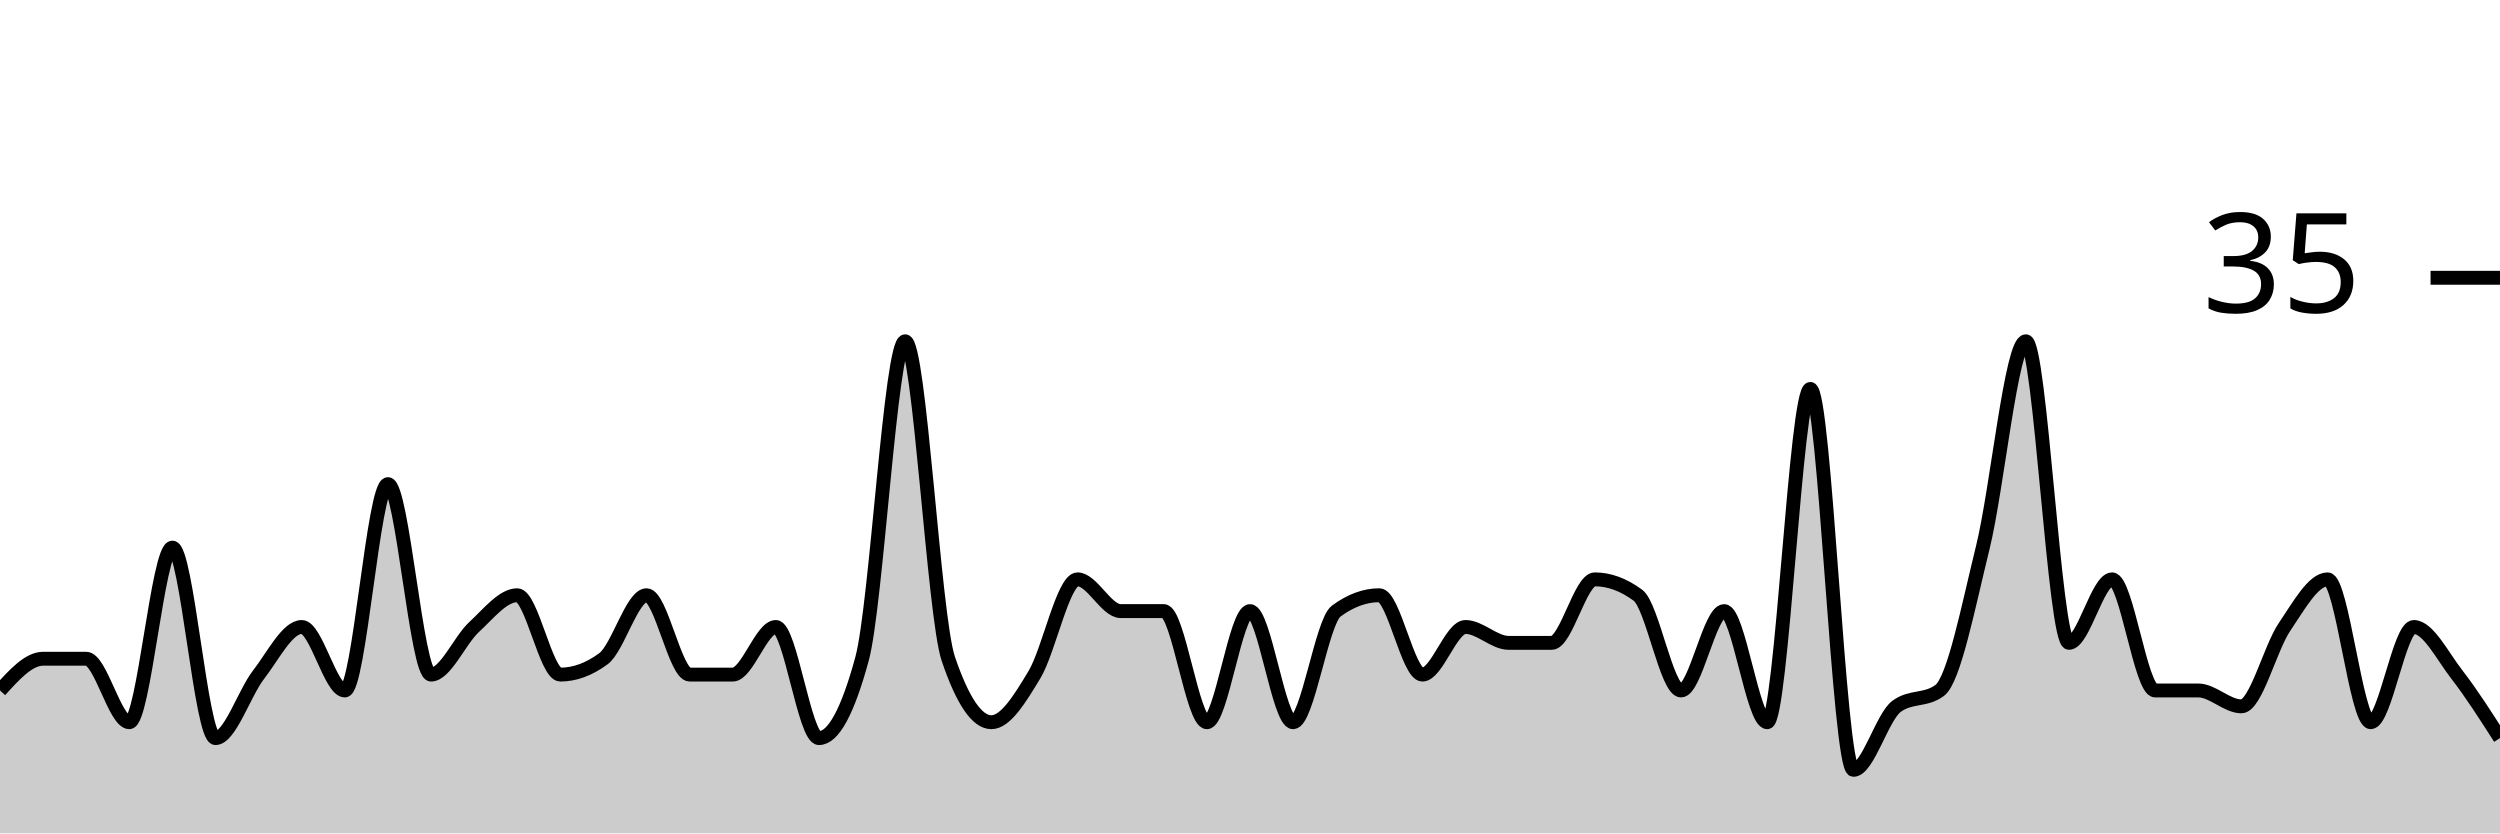
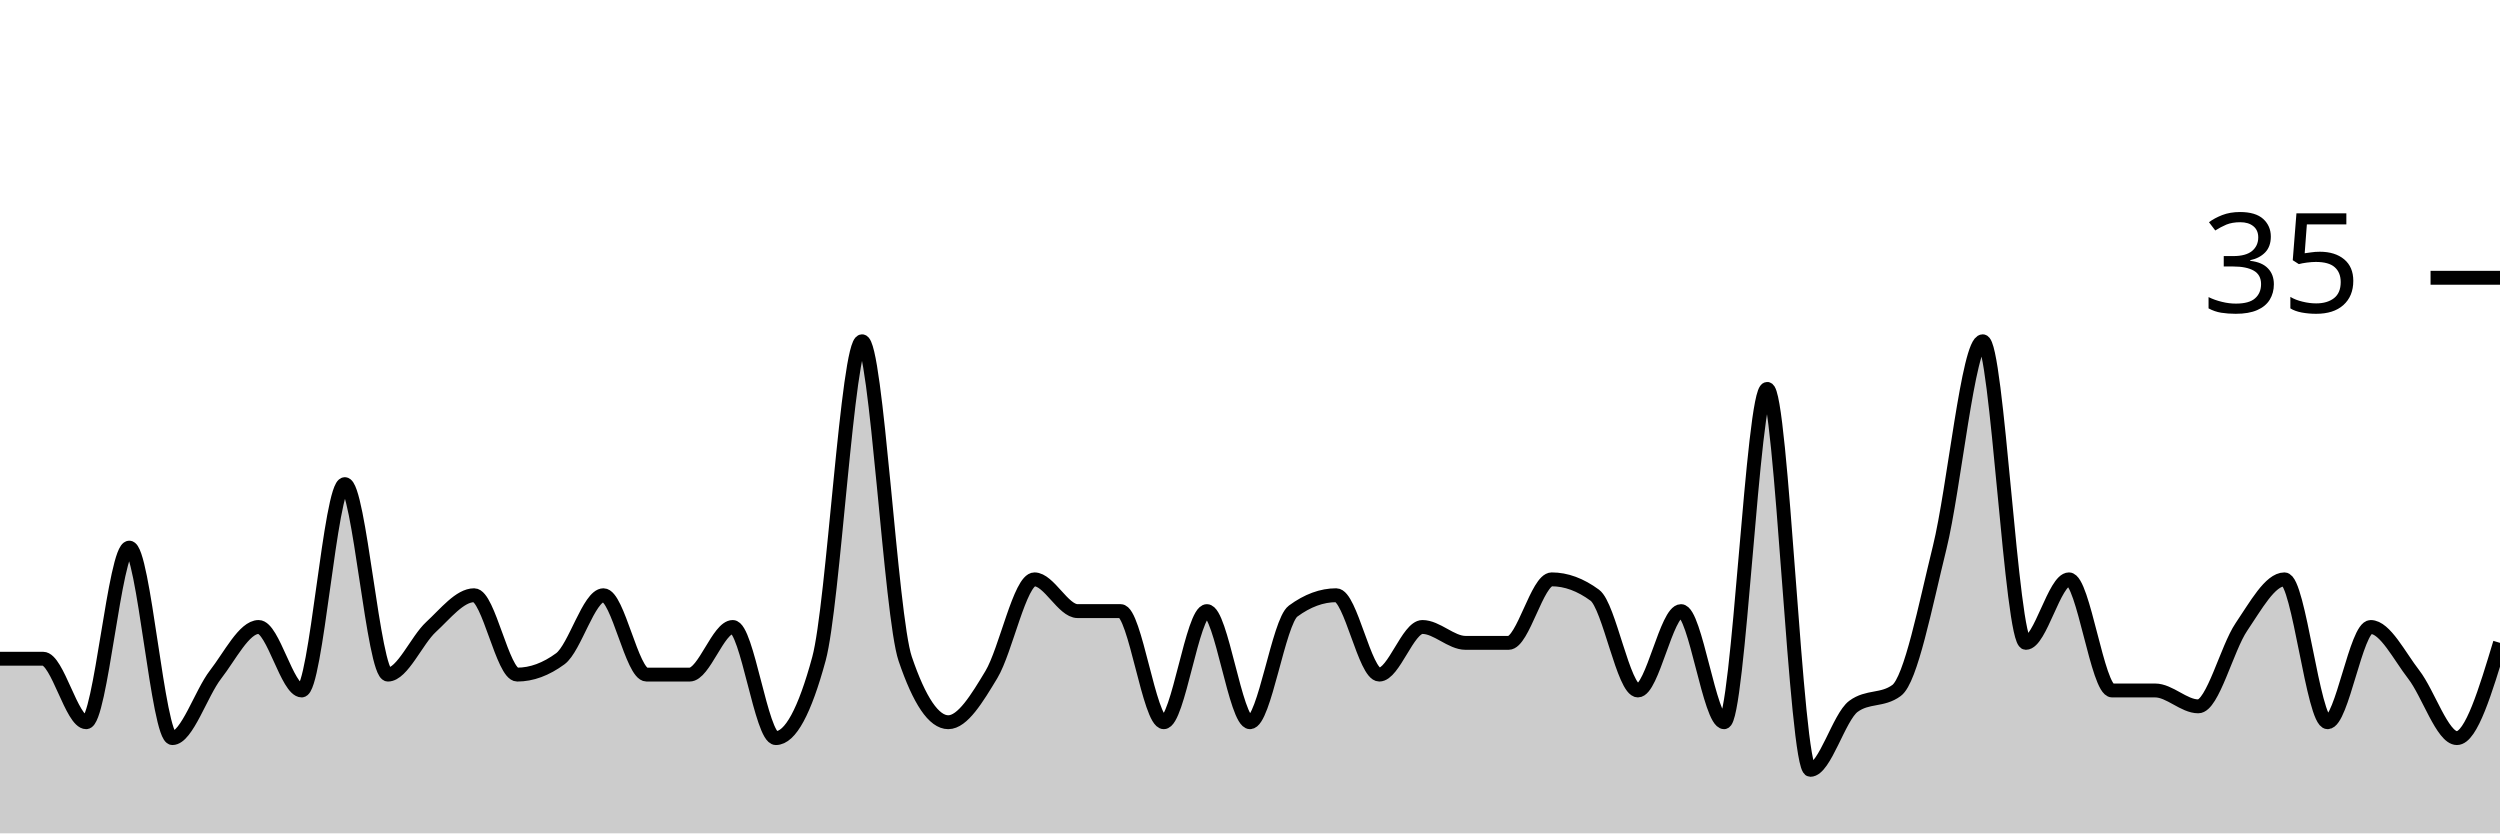
<svg xmlns="http://www.w3.org/2000/svg" viewBox="0 0 180 60">
  <g transform="translate(0,20)">
-     <path class="area" fill="rgba(0, 0, 0, 0.2)" d="M0,29.714C1.034,28.571,2.069,27.429,3.103,27.429C4.138,27.429,5.172,27.429,6.207,27.429C7.241,27.429,8.276,32,9.31,32C10.345,32,11.379,19.429,12.414,19.429C13.448,19.429,14.483,33.143,15.517,33.143C16.552,33.143,17.586,29.905,18.621,28.571C19.655,27.238,20.69,25.143,21.724,25.143C22.759,25.143,23.793,29.714,24.828,29.714C25.862,29.714,26.897,14.857,27.931,14.857C28.966,14.857,30,28.571,31.034,28.571C32.069,28.571,33.103,26.095,34.138,25.143C35.172,24.19,36.207,22.857,37.241,22.857C38.276,22.857,39.31,28.571,40.345,28.571C41.379,28.571,42.414,28.19,43.448,27.429C44.483,26.667,45.517,22.857,46.552,22.857C47.586,22.857,48.621,28.571,49.655,28.571C50.69,28.571,51.724,28.571,52.759,28.571C53.793,28.571,54.828,25.143,55.862,25.143C56.897,25.143,57.931,33.143,58.966,33.143C60,33.143,61.034,31.238,62.069,27.429C63.103,23.619,64.138,4.571,65.172,4.571C66.207,4.571,67.241,24.381,68.276,27.429C69.31,30.476,70.345,32,71.379,32C72.414,32,73.448,30.286,74.483,28.571C75.517,26.857,76.552,21.714,77.586,21.714C78.621,21.714,79.655,24,80.69,24C81.724,24,82.759,24,83.793,24C84.828,24,85.862,32,86.897,32C87.931,32,88.966,24,90,24C91.034,24,92.069,32,93.103,32C94.138,32,95.172,24.762,96.207,24C97.241,23.238,98.276,22.857,99.31,22.857C100.345,22.857,101.379,28.571,102.414,28.571C103.448,28.571,104.483,25.143,105.517,25.143C106.552,25.143,107.586,26.286,108.621,26.286C109.655,26.286,110.69,26.286,111.724,26.286C112.759,26.286,113.793,21.714,114.828,21.714C115.862,21.714,116.897,22.095,117.931,22.857C118.966,23.619,120,29.714,121.034,29.714C122.069,29.714,123.103,24,124.138,24C125.172,24,126.207,32,127.241,32C128.276,32,129.31,8,130.345,8C131.379,8,132.414,35.429,133.448,35.429C134.483,35.429,135.517,31.619,136.552,30.857C137.586,30.095,138.621,30.476,139.655,29.714C140.69,28.952,141.724,23.619,142.759,19.429C143.793,15.238,144.828,4.571,145.862,4.571C146.897,4.571,147.931,26.286,148.966,26.286C150,26.286,151.034,21.714,152.069,21.714C153.103,21.714,154.138,29.714,155.172,29.714C156.207,29.714,157.241,29.714,158.276,29.714C159.31,29.714,160.345,30.857,161.379,30.857C162.414,30.857,163.448,26.667,164.483,25.143C165.517,23.619,166.552,21.714,167.586,21.714C168.621,21.714,169.655,32,170.69,32C171.724,32,172.759,25.143,173.793,25.143C174.828,25.143,175.862,27.238,176.897,28.571C177.931,29.905,178.966,31.524,180,33.143L180,40C178.966,40,177.931,40,176.897,40C175.862,40,174.828,40,173.793,40C172.759,40,171.724,40,170.69,40C169.655,40,168.621,40,167.586,40C166.552,40,165.517,40,164.483,40C163.448,40,162.414,40,161.379,40C160.345,40,159.31,40,158.276,40C157.241,40,156.207,40,155.172,40C154.138,40,153.103,40,152.069,40C151.034,40,150,40,148.966,40C147.931,40,146.897,40,145.862,40C144.828,40,143.793,40,142.759,40C141.724,40,140.69,40,139.655,40C138.621,40,137.586,40,136.552,40C135.517,40,134.483,40,133.448,40C132.414,40,131.379,40,130.345,40C129.31,40,128.276,40,127.241,40C126.207,40,125.172,40,124.138,40C123.103,40,122.069,40,121.034,40C120,40,118.966,40,117.931,40C116.897,40,115.862,40,114.828,40C113.793,40,112.759,40,111.724,40C110.69,40,109.655,40,108.621,40C107.586,40,106.552,40,105.517,40C104.483,40,103.448,40,102.414,40C101.379,40,100.345,40,99.31,40C98.276,40,97.241,40,96.207,40C95.172,40,94.138,40,93.103,40C92.069,40,91.034,40,90,40C88.966,40,87.931,40,86.897,40C85.862,40,84.828,40,83.793,40C82.759,40,81.724,40,80.69,40C79.655,40,78.621,40,77.586,40C76.552,40,75.517,40,74.483,40C73.448,40,72.414,40,71.379,40C70.345,40,69.31,40,68.276,40C67.241,40,66.207,40,65.172,40C64.138,40,63.103,40,62.069,40C61.034,40,60,40,58.966,40C57.931,40,56.897,40,55.862,40C54.828,40,53.793,40,52.759,40C51.724,40,50.69,40,49.655,40C48.621,40,47.586,40,46.552,40C45.517,40,44.483,40,43.448,40C42.414,40,41.379,40,40.345,40C39.31,40,38.276,40,37.241,40C36.207,40,35.172,40,34.138,40C33.103,40,32.069,40,31.034,40C30,40,28.966,40,27.931,40C26.897,40,25.862,40,24.828,40C23.793,40,22.759,40,21.724,40C20.69,40,19.655,40,18.621,40C17.586,40,16.552,40,15.517,40C14.483,40,13.448,40,12.414,40C11.379,40,10.345,40,9.31,40C8.276,40,7.241,40,6.207,40C5.172,40,4.138,40,3.103,40C2.069,40,1.034,40,0,40Z" />
-     <path class="line" stroke="black" fill="none" d="M0,29.714C1.034,28.571,2.069,27.429,3.103,27.429C4.138,27.429,5.172,27.429,6.207,27.429C7.241,27.429,8.276,32,9.31,32C10.345,32,11.379,19.429,12.414,19.429C13.448,19.429,14.483,33.143,15.517,33.143C16.552,33.143,17.586,29.905,18.621,28.571C19.655,27.238,20.69,25.143,21.724,25.143C22.759,25.143,23.793,29.714,24.828,29.714C25.862,29.714,26.897,14.857,27.931,14.857C28.966,14.857,30,28.571,31.034,28.571C32.069,28.571,33.103,26.095,34.138,25.143C35.172,24.19,36.207,22.857,37.241,22.857C38.276,22.857,39.31,28.571,40.345,28.571C41.379,28.571,42.414,28.19,43.448,27.429C44.483,26.667,45.517,22.857,46.552,22.857C47.586,22.857,48.621,28.571,49.655,28.571C50.69,28.571,51.724,28.571,52.759,28.571C53.793,28.571,54.828,25.143,55.862,25.143C56.897,25.143,57.931,33.143,58.966,33.143C60,33.143,61.034,31.238,62.069,27.429C63.103,23.619,64.138,4.571,65.172,4.571C66.207,4.571,67.241,24.381,68.276,27.429C69.31,30.476,70.345,32,71.379,32C72.414,32,73.448,30.286,74.483,28.571C75.517,26.857,76.552,21.714,77.586,21.714C78.621,21.714,79.655,24,80.69,24C81.724,24,82.759,24,83.793,24C84.828,24,85.862,32,86.897,32C87.931,32,88.966,24,90,24C91.034,24,92.069,32,93.103,32C94.138,32,95.172,24.762,96.207,24C97.241,23.238,98.276,22.857,99.31,22.857C100.345,22.857,101.379,28.571,102.414,28.571C103.448,28.571,104.483,25.143,105.517,25.143C106.552,25.143,107.586,26.286,108.621,26.286C109.655,26.286,110.69,26.286,111.724,26.286C112.759,26.286,113.793,21.714,114.828,21.714C115.862,21.714,116.897,22.095,117.931,22.857C118.966,23.619,120,29.714,121.034,29.714C122.069,29.714,123.103,24,124.138,24C125.172,24,126.207,32,127.241,32C128.276,32,129.31,8,130.345,8C131.379,8,132.414,35.429,133.448,35.429C134.483,35.429,135.517,31.619,136.552,30.857C137.586,30.095,138.621,30.476,139.655,29.714C140.69,28.952,141.724,23.619,142.759,19.429C143.793,15.238,144.828,4.571,145.862,4.571C146.897,4.571,147.931,26.286,148.966,26.286C150,26.286,151.034,21.714,152.069,21.714C153.103,21.714,154.138,29.714,155.172,29.714C156.207,29.714,157.241,29.714,158.276,29.714C159.31,29.714,160.345,30.857,161.379,30.857C162.414,30.857,163.448,26.667,164.483,25.143C165.517,23.619,166.552,21.714,167.586,21.714C168.621,21.714,169.655,32,170.69,32C171.724,32,172.759,25.143,173.793,25.143C174.828,25.143,175.862,27.238,176.897,28.571C177.931,29.905,178.966,31.524,180,33.143" />
+     <path class="area" fill="rgba(0, 0, 0, 0.2)" d="M0,27.429C1.034,27.429,2.069,27.429,3.103,27.429C4.138,27.429,5.172,32,6.207,32C7.241,32,8.276,19.429,9.31,19.429C10.345,19.429,11.379,33.143,12.414,33.143C13.448,33.143,14.483,29.905,15.517,28.571C16.552,27.238,17.586,25.143,18.621,25.143C19.655,25.143,20.69,29.714,21.724,29.714C22.759,29.714,23.793,14.857,24.828,14.857C25.862,14.857,26.897,28.571,27.931,28.571C28.966,28.571,30,26.095,31.034,25.143C32.069,24.19,33.103,22.857,34.138,22.857C35.172,22.857,36.207,28.571,37.241,28.571C38.276,28.571,39.31,28.19,40.345,27.429C41.379,26.667,42.414,22.857,43.448,22.857C44.483,22.857,45.517,28.571,46.552,28.571C47.586,28.571,48.621,28.571,49.655,28.571C50.69,28.571,51.724,25.143,52.759,25.143C53.793,25.143,54.828,33.143,55.862,33.143C56.897,33.143,57.931,31.238,58.966,27.429C60,23.619,61.034,4.571,62.069,4.571C63.103,4.571,64.138,24.381,65.172,27.429C66.207,30.476,67.241,32,68.276,32C69.31,32,70.345,30.286,71.379,28.571C72.414,26.857,73.448,21.714,74.483,21.714C75.517,21.714,76.552,24,77.586,24C78.621,24,79.655,24,80.69,24C81.724,24,82.759,32,83.793,32C84.828,32,85.862,24,86.897,24C87.931,24,88.966,32,90,32C91.034,32,92.069,24.762,93.103,24C94.138,23.238,95.172,22.857,96.207,22.857C97.241,22.857,98.276,28.571,99.31,28.571C100.345,28.571,101.379,25.143,102.414,25.143C103.448,25.143,104.483,26.286,105.517,26.286C106.552,26.286,107.586,26.286,108.621,26.286C109.655,26.286,110.69,21.714,111.724,21.714C112.759,21.714,113.793,22.095,114.828,22.857C115.862,23.619,116.897,29.714,117.931,29.714C118.966,29.714,120,24,121.034,24C122.069,24,123.103,32,124.138,32C125.172,32,126.207,8,127.241,8C128.276,8,129.31,35.429,130.345,35.429C131.379,35.429,132.414,31.619,133.448,30.857C134.483,30.095,135.517,30.476,136.552,29.714C137.586,28.952,138.621,23.619,139.655,19.429C140.69,15.238,141.724,4.571,142.759,4.571C143.793,4.571,144.828,26.286,145.862,26.286C146.897,26.286,147.931,21.714,148.966,21.714C150,21.714,151.034,29.714,152.069,29.714C153.103,29.714,154.138,29.714,155.172,29.714C156.207,29.714,157.241,30.857,158.276,30.857C159.31,30.857,160.345,26.667,161.379,25.143C162.414,23.619,163.448,21.714,164.483,21.714C165.517,21.714,166.552,32,167.586,32C168.621,32,169.655,25.143,170.69,25.143C171.724,25.143,172.759,27.238,173.793,28.571C174.828,29.905,175.862,33.143,176.897,33.143C177.931,33.143,178.966,29.714,180,26.286L180,40C178.966,40,177.931,40,176.897,40C175.862,40,174.828,40,173.793,40C172.759,40,171.724,40,170.69,40C169.655,40,168.621,40,167.586,40C166.552,40,165.517,40,164.483,40C163.448,40,162.414,40,161.379,40C160.345,40,159.31,40,158.276,40C157.241,40,156.207,40,155.172,40C154.138,40,153.103,40,152.069,40C151.034,40,150,40,148.966,40C147.931,40,146.897,40,145.862,40C144.828,40,143.793,40,142.759,40C141.724,40,140.69,40,139.655,40C138.621,40,137.586,40,136.552,40C135.517,40,134.483,40,133.448,40C132.414,40,131.379,40,130.345,40C129.31,40,128.276,40,127.241,40C126.207,40,125.172,40,124.138,40C123.103,40,122.069,40,121.034,40C120,40,118.966,40,117.931,40C116.897,40,115.862,40,114.828,40C113.793,40,112.759,40,111.724,40C110.69,40,109.655,40,108.621,40C107.586,40,106.552,40,105.517,40C104.483,40,103.448,40,102.414,40C101.379,40,100.345,40,99.31,40C98.276,40,97.241,40,96.207,40C95.172,40,94.138,40,93.103,40C92.069,40,91.034,40,90,40C88.966,40,87.931,40,86.897,40C85.862,40,84.828,40,83.793,40C82.759,40,81.724,40,80.69,40C79.655,40,78.621,40,77.586,40C76.552,40,75.517,40,74.483,40C73.448,40,72.414,40,71.379,40C70.345,40,69.31,40,68.276,40C67.241,40,66.207,40,65.172,40C64.138,40,63.103,40,62.069,40C61.034,40,60,40,58.966,40C57.931,40,56.897,40,55.862,40C54.828,40,53.793,40,52.759,40C51.724,40,50.69,40,49.655,40C48.621,40,47.586,40,46.552,40C45.517,40,44.483,40,43.448,40C42.414,40,41.379,40,40.345,40C39.31,40,38.276,40,37.241,40C36.207,40,35.172,40,34.138,40C33.103,40,32.069,40,31.034,40C30,40,28.966,40,27.931,40C26.897,40,25.862,40,24.828,40C23.793,40,22.759,40,21.724,40C20.69,40,19.655,40,18.621,40C17.586,40,16.552,40,15.517,40C14.483,40,13.448,40,12.414,40C11.379,40,10.345,40,9.31,40C8.276,40,7.241,40,6.207,40C5.172,40,4.138,40,3.103,40C2.069,40,1.034,40,0,40Z" />
+     <path class="line" stroke="black" fill="none" d="M0,27.429C1.034,27.429,2.069,27.429,3.103,27.429C4.138,27.429,5.172,32,6.207,32C7.241,32,8.276,19.429,9.31,19.429C10.345,19.429,11.379,33.143,12.414,33.143C13.448,33.143,14.483,29.905,15.517,28.571C16.552,27.238,17.586,25.143,18.621,25.143C19.655,25.143,20.69,29.714,21.724,29.714C22.759,29.714,23.793,14.857,24.828,14.857C25.862,14.857,26.897,28.571,27.931,28.571C28.966,28.571,30,26.095,31.034,25.143C32.069,24.19,33.103,22.857,34.138,22.857C35.172,22.857,36.207,28.571,37.241,28.571C38.276,28.571,39.31,28.19,40.345,27.429C41.379,26.667,42.414,22.857,43.448,22.857C44.483,22.857,45.517,28.571,46.552,28.571C47.586,28.571,48.621,28.571,49.655,28.571C50.69,28.571,51.724,25.143,52.759,25.143C53.793,25.143,54.828,33.143,55.862,33.143C56.897,33.143,57.931,31.238,58.966,27.429C60,23.619,61.034,4.571,62.069,4.571C63.103,4.571,64.138,24.381,65.172,27.429C66.207,30.476,67.241,32,68.276,32C69.31,32,70.345,30.286,71.379,28.571C72.414,26.857,73.448,21.714,74.483,21.714C75.517,21.714,76.552,24,77.586,24C78.621,24,79.655,24,80.69,24C81.724,24,82.759,32,83.793,32C84.828,32,85.862,24,86.897,24C87.931,24,88.966,32,90,32C91.034,32,92.069,24.762,93.103,24C94.138,23.238,95.172,22.857,96.207,22.857C97.241,22.857,98.276,28.571,99.31,28.571C100.345,28.571,101.379,25.143,102.414,25.143C103.448,25.143,104.483,26.286,105.517,26.286C106.552,26.286,107.586,26.286,108.621,26.286C109.655,26.286,110.69,21.714,111.724,21.714C112.759,21.714,113.793,22.095,114.828,22.857C115.862,23.619,116.897,29.714,117.931,29.714C118.966,29.714,120,24,121.034,24C122.069,24,123.103,32,124.138,32C125.172,32,126.207,8,127.241,8C128.276,8,129.31,35.429,130.345,35.429C131.379,35.429,132.414,31.619,133.448,30.857C134.483,30.095,135.517,30.476,136.552,29.714C137.586,28.952,138.621,23.619,139.655,19.429C140.69,15.238,141.724,4.571,142.759,4.571C143.793,4.571,144.828,26.286,145.862,26.286C146.897,26.286,147.931,21.714,148.966,21.714C150,21.714,151.034,29.714,152.069,29.714C153.103,29.714,154.138,29.714,155.172,29.714C156.207,29.714,157.241,30.857,158.276,30.857C159.31,30.857,160.345,26.667,161.379,25.143C162.414,23.619,163.448,21.714,164.483,21.714C165.517,21.714,166.552,32,167.586,32C168.621,32,169.655,25.143,170.69,25.143C171.724,25.143,172.759,27.238,173.793,28.571C174.828,29.905,175.862,33.143,176.897,33.143C177.931,33.143,178.966,29.714,180,26.286" />
    <path class="axis-ceiling" stroke-width="1" stroke="black" fill="none" d="M175,0L180,0" />
    <text class="axis-ceiling-label" font-family="sans-serif" text-anchor="end" font-size="10px" x="170" y="2.5">35</text>
  </g>
</svg>
